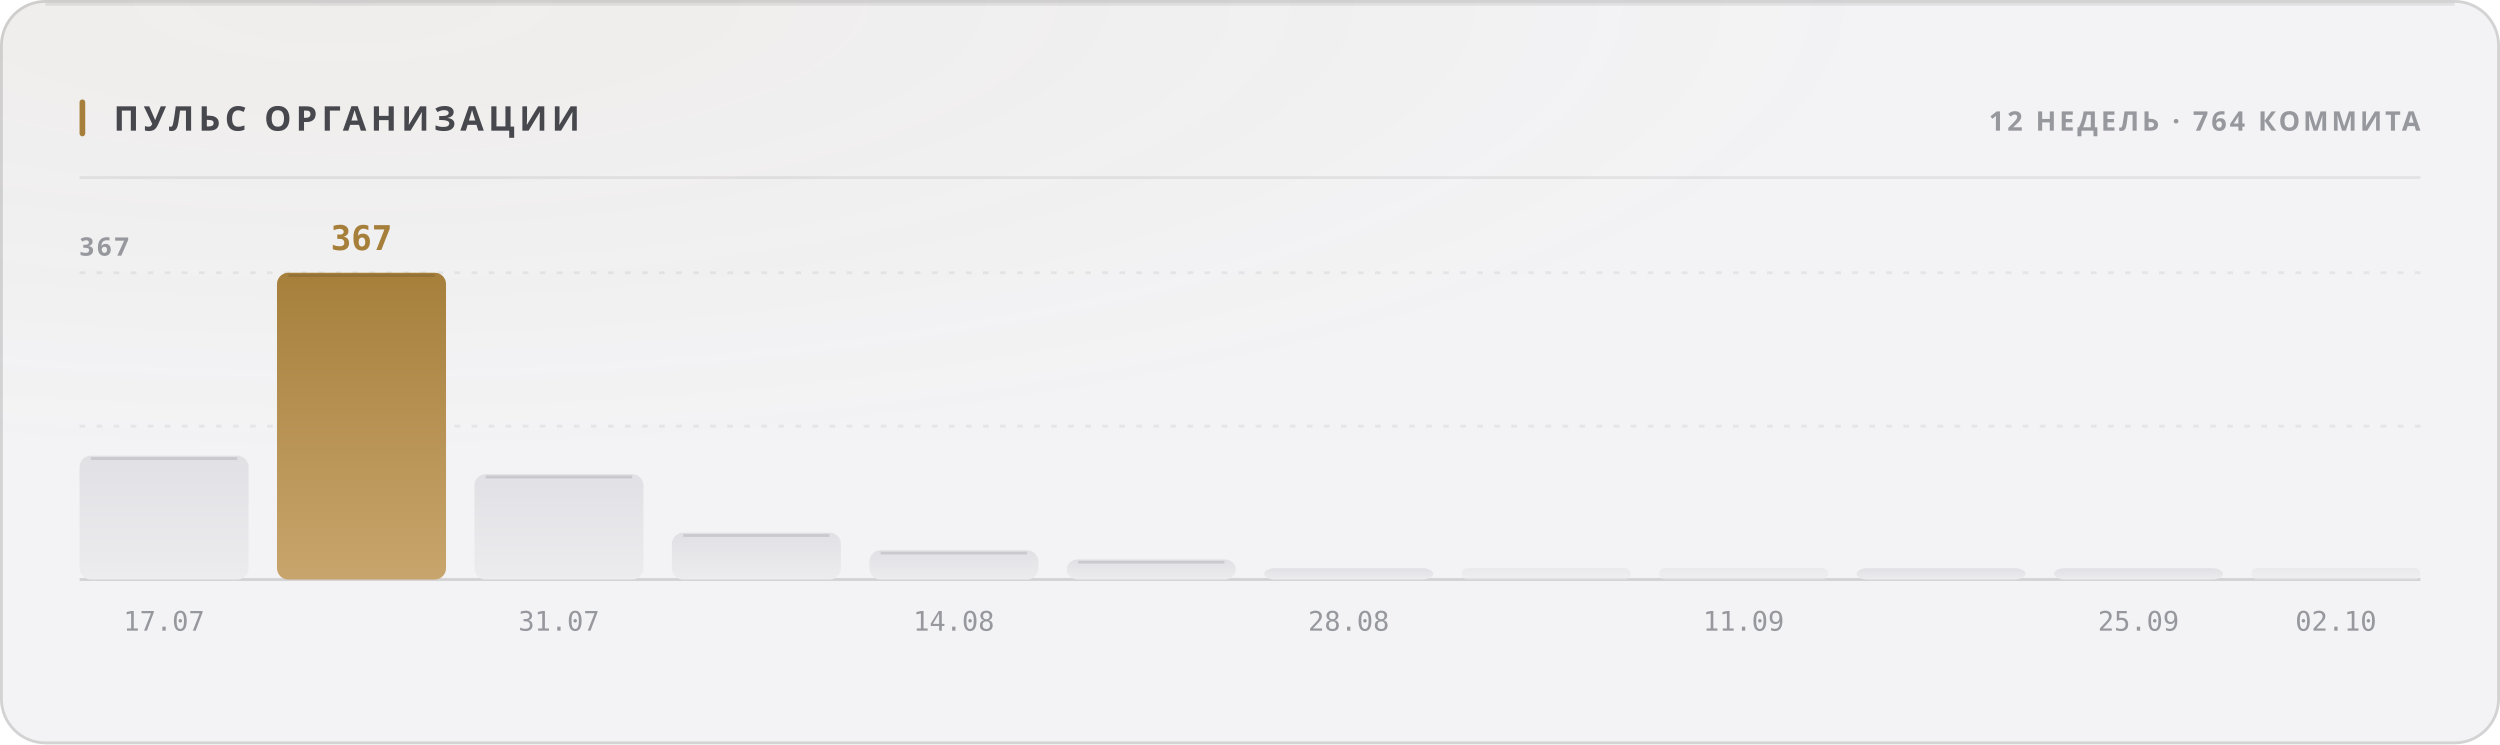
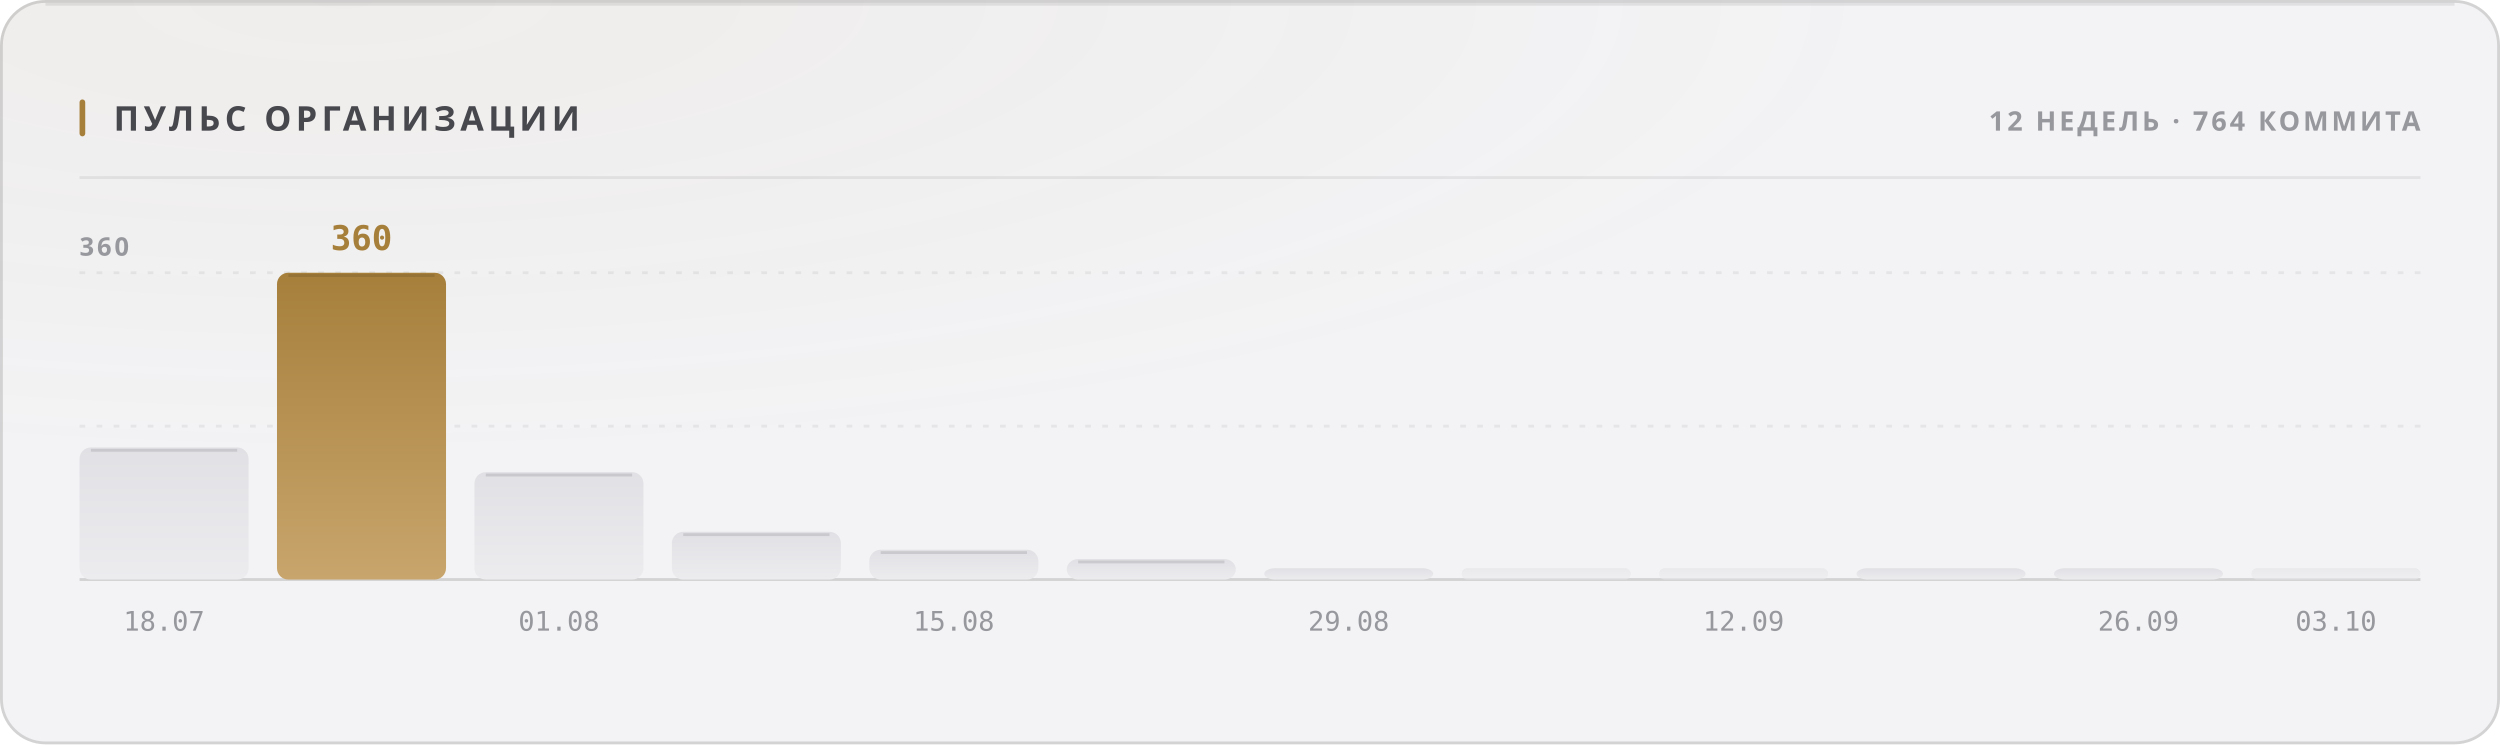
<svg xmlns="http://www.w3.org/2000/svg" width="880" height="262" viewBox="0 0 880 262" role="img">
  <style>
  text { font-family: -apple-system, BlinkMacSystemFont, 'Segoe UI', 'Noto Sans', Helvetica, Arial, sans-serif; }
  .mono { font-family: ui-monospace, 'SF Mono', 'Cascadia Mono', 'DejaVu Sans Mono', Menlo, Consolas, monospace; font-variant-numeric: tabular-nums; }
  .caps { letter-spacing: .1em; text-transform: uppercase; }

  @keyframes sheen  { from { transform: translateX(-120%); } to { transform: translateX(260%); } }
  @keyframes rise   { from { opacity: 0; transform: translateY(6px); } to { opacity: 1; transform: none; } }
  @keyframes slide  { from { opacity: 0; transform: translateX(-8px); } to { opacity: 1; transform: none; } }
  @keyframes grow   { from { transform: scaleY(0); } to { transform: scaleY(1); } }
  @keyframes widen  { from { transform: scaleX(0); } to { transform: scaleX(1); } }
  @keyframes draw   { from { stroke-dashoffset: 200; } to { stroke-dashoffset: 0; } }

  .sheen { animation: sheen 5.5s cubic-bezier(.45,0,.2,1) infinite; }
  .rise  { animation: rise .5s cubic-bezier(.16,1,.3,1) both; }
  .slide { animation: slide .42s cubic-bezier(.16,1,.3,1) both; }
  .bar   { transform-box: fill-box; transform-origin: 50% 100%;
           animation: grow .62s cubic-bezier(.16,1,.3,1) both; }
  .fill  { transform-box: fill-box; transform-origin: 0% 50%;
           animation: widen .8s cubic-bezier(.16,1,.3,1) both; }
  /* The hidden start state lives in the keyframes, never in the static rule.
     A renderer that ignores CSS animations then falls back to the FINISHED
     state — a drawn line, visible text — instead of an empty panel. */
  .spark { stroke-dasharray: 200;
           animation: draw 1.1s cubic-bezier(.16,1,.3,1) both; }

  @media (prefers-reduced-motion: reduce) {
    .sheen { animation: none; opacity: 0; }
    .rise, .slide, .bar, .fill, .spark { animation: none; opacity: 1; transform: none;
                                         stroke-dashoffset: 0; }
  }</style>
  <defs>
    <filter id="grain1" x="0" y="0" width="100%" height="100%">
      <feTurbulence type="fractalNoise" baseFrequency="0.82" numOctaves="3" stitchTiles="stitch" />
      <feColorMatrix type="saturate" values="0" />
    </filter>
    <radialGradient id="wash2" cx="14%" cy="0%" r="62%">
      <stop offset="0%" stop-color="#a67f3b" stop-opacity="0.05" />
      <stop offset="100%" stop-color="#a67f3b" stop-opacity="0" />
    </radialGradient>
    <linearGradient id="barfill3" x1="0" y1="0" x2="0" y2="1">
      <stop offset="0%" stop-color="#e1e1e5" />
      <stop offset="100%" stop-color="#ececef" />
    </linearGradient>
    <linearGradient id="barfill4" x1="0" y1="0" x2="0" y2="1">
      <stop offset="0%" stop-color="#a67f3b" />
      <stop offset="100%" stop-color="#c8a56c" />
    </linearGradient>
    <linearGradient id="barfill5" x1="0" y1="0" x2="0" y2="1">
      <stop offset="0%" stop-color="#e1e1e5" />
      <stop offset="100%" stop-color="#ececef" />
    </linearGradient>
    <linearGradient id="barfill6" x1="0" y1="0" x2="0" y2="1">
      <stop offset="0%" stop-color="#e1e1e5" />
      <stop offset="100%" stop-color="#ececef" />
    </linearGradient>
    <linearGradient id="barfill7" x1="0" y1="0" x2="0" y2="1">
      <stop offset="0%" stop-color="#e1e1e5" />
      <stop offset="100%" stop-color="#ececef" />
    </linearGradient>
    <linearGradient id="barfill8" x1="0" y1="0" x2="0" y2="1">
      <stop offset="0%" stop-color="#e1e1e5" />
      <stop offset="100%" stop-color="#ececef" />
    </linearGradient>
    <linearGradient id="barfill9" x1="0" y1="0" x2="0" y2="1">
      <stop offset="0%" stop-color="#e1e1e5" />
      <stop offset="100%" stop-color="#ececef" />
    </linearGradient>
    <linearGradient id="barfill10" x1="0" y1="0" x2="0" y2="1">
      <stop offset="0%" stop-color="#e1e1e5" />
      <stop offset="100%" stop-color="#ececef" />
    </linearGradient>
    <linearGradient id="barfill11" x1="0" y1="0" x2="0" y2="1">
      <stop offset="0%" stop-color="#e1e1e5" />
      <stop offset="100%" stop-color="#ececef" />
    </linearGradient>
    <linearGradient id="barfill12" x1="0" y1="0" x2="0" y2="1">
      <stop offset="0%" stop-color="#e1e1e5" />
      <stop offset="100%" stop-color="#ececef" />
    </linearGradient>
    <linearGradient id="barfill13" x1="0" y1="0" x2="0" y2="1">
      <stop offset="0%" stop-color="#e1e1e5" />
      <stop offset="100%" stop-color="#ececef" />
    </linearGradient>
    <linearGradient id="barfill14" x1="0" y1="0" x2="0" y2="1">
      <stop offset="0%" stop-color="#e1e1e5" />
      <stop offset="100%" stop-color="#ececef" />
    </linearGradient>
  </defs>
  <rect width="880" height="262" rx="16" fill="#f3f3f5" />
  <rect width="880" height="262" rx="16" fill="url(#wash2)" />
  <rect width="880" height="262" rx="16" filter="url(#grain1)" opacity="0.035" style="mix-blend-mode:overlay" />
  <rect x=".5" y=".5" width="879" height="261" rx="15.5" fill="none" stroke="rgba(10,10,12,0.14)" />
  <path d="M16 1.5 H864" stroke="rgba(10,10,12,0.08)" stroke-width="1" fill="none" />
  <rect x="28" y="35" width="2" height="13" rx="1" fill="#a67f3b" />
  <text x="40" y="46" font-size="12" font-weight="700" fill="#47474e" letter-spacing="0.13em">ПУЛЬС ОРГАНИЗАЦИИ</text>
  <text x="852" y="46" font-size="9.5" font-weight="600" fill="#97989e" text-anchor="end" letter-spacing="0.11em">12 НЕДЕЛЬ · 764 КОММИТА</text>
  <path d="M28 62.5 H852" stroke="rgba(10,10,12,0.07)" stroke-width="1" />
  <path d="M28 150.0 H852" stroke="rgba(10,10,12,0.06)" stroke-width="1" stroke-dasharray="2 4" />
  <path d="M28 96.0 H852" stroke="rgba(10,10,12,0.06)" stroke-width="1" stroke-dasharray="2 4" />
  <path d="M28 204 H852" stroke="rgba(10,10,12,0.14)" stroke-width="1" />
-   <text x="28" y="90" font-size="9" font-weight="600" fill="#97989e" letter-spacing="0.11em">367</text>
-   <rect class="bar" x="28.0" y="160.4" width="59.5" height="43.6" rx="4" fill="url(#barfill3)" opacity="1" style="animation-delay:0s" />
-   <path d="M32.0 161.4 H83.5" stroke="rgba(10,10,12,0.11)" stroke-width="1" />
-   <text x="57.75" y="222" font-size="9.5" font-weight="400" fill="#97989e" text-anchor="middle" class="mono">17.07</text>
+   <text x="28" y="90" font-size="9" font-weight="600" fill="#97989e" letter-spacing="0.11em">360</text>
+   <rect class="bar" x="28.0" y="157.5" width="59.5" height="46.5" rx="4" fill="url(#barfill3)" opacity="1" style="animation-delay:0s" />
+   <path d="M32.0 158.5 H83.5" stroke="rgba(10,10,12,0.11)" stroke-width="1" />
+   <text x="57.75" y="222" font-size="9.5" font-weight="400" fill="#97989e" text-anchor="middle" class="mono">18.07</text>
  <rect class="bar" x="97.5" y="96.0" width="59.5" height="108.0" rx="4" fill="url(#barfill4)" opacity="1" style="animation-delay:0.038s" />
  <path d="M101.5 97.0 H153.0" stroke="rgba(10,10,12,0.11)" stroke-width="1" />
-   <text x="127.25" y="88" font-size="12" font-weight="700" fill="#a67f3b" text-anchor="middle" class="mono rise" opacity="1">367</text>
-   <rect class="bar" x="167.0" y="166.9" width="59.5" height="37.1" rx="4" fill="url(#barfill5)" opacity="1" style="animation-delay:0.076s" />
-   <path d="M171.0 167.9 H222.5" stroke="rgba(10,10,12,0.11)" stroke-width="1" />
-   <text x="196.75" y="222" font-size="9.5" font-weight="400" fill="#97989e" text-anchor="middle" class="mono">31.07</text>
-   <rect class="bar" x="236.5" y="187.5" width="59.5" height="16.5" rx="4" fill="url(#barfill6)" opacity="1" style="animation-delay:0.114s" />
-   <path d="M240.5 188.5 H292.0" stroke="rgba(10,10,12,0.11)" stroke-width="1" />
-   <rect class="bar" x="306.0" y="193.7" width="59.5" height="10.3" rx="4" fill="url(#barfill7)" opacity="1" style="animation-delay:0.152s" />
-   <path d="M310.0 194.7 H361.5" stroke="rgba(10,10,12,0.11)" stroke-width="1" />
-   <text x="335.75" y="222" font-size="9.5" font-weight="400" fill="#97989e" text-anchor="middle" class="mono">14.08</text>
-   <rect class="bar" x="375.5" y="196.9" width="59.5" height="7.1" rx="4" fill="url(#barfill8)" opacity="1" style="animation-delay:0.19s" />
-   <path d="M379.5 197.9 H431.0" stroke="rgba(10,10,12,0.11)" stroke-width="1" />
+   <text x="127.25" y="88" font-size="12" font-weight="700" fill="#a67f3b" text-anchor="middle" class="mono rise" opacity="1">360</text>
+   <rect class="bar" x="167.0" y="166.2" width="59.5" height="37.8" rx="4" fill="url(#barfill5)" opacity="1" style="animation-delay:0.076s" />
+   <path d="M171.0 167.2 H222.5" stroke="rgba(10,10,12,0.11)" stroke-width="1" />
+   <text x="196.75" y="222" font-size="9.5" font-weight="400" fill="#97989e" text-anchor="middle" class="mono">01.08</text>
+   <rect class="bar" x="236.5" y="187.2" width="59.5" height="16.8" rx="4" fill="url(#barfill6)" opacity="1" style="animation-delay:0.114s" />
+   <path d="M240.5 188.2 H292.0" stroke="rgba(10,10,12,0.11)" stroke-width="1" />
+   <rect class="bar" x="306.0" y="193.5" width="59.5" height="10.5" rx="4" fill="url(#barfill7)" opacity="1" style="animation-delay:0.152s" />
+   <path d="M310.0 194.5 H361.5" stroke="rgba(10,10,12,0.11)" stroke-width="1" />
+   <text x="335.75" y="222" font-size="9.5" font-weight="400" fill="#97989e" text-anchor="middle" class="mono">15.08</text>
+   <rect class="bar" x="375.5" y="196.8" width="59.5" height="7.2" rx="4" fill="url(#barfill8)" opacity="1" style="animation-delay:0.19s" />
+   <path d="M379.5 197.8 H431.0" stroke="rgba(10,10,12,0.11)" stroke-width="1" />
  <rect class="bar" x="445.0" y="200.0" width="59.5" height="4.0" rx="4" fill="url(#barfill9)" opacity="1" style="animation-delay:0.228s" />
-   <text x="474.75" y="222" font-size="9.5" font-weight="400" fill="#97989e" text-anchor="middle" class="mono">28.08</text>
+   <text x="474.75" y="222" font-size="9.5" font-weight="400" fill="#97989e" text-anchor="middle" class="mono">29.08</text>
  <rect class="bar" x="514.5" y="200.0" width="59.5" height="4.0" rx="2" fill="url(#barfill10)" opacity="0.55" style="animation-delay:0.266s" />
  <rect class="bar" x="584.0" y="200.0" width="59.5" height="4.0" rx="2" fill="url(#barfill11)" opacity="0.55" style="animation-delay:0.304s" />
-   <text x="613.75" y="222" font-size="9.5" font-weight="400" fill="#97989e" text-anchor="middle" class="mono">11.09</text>
+   <text x="613.75" y="222" font-size="9.5" font-weight="400" fill="#97989e" text-anchor="middle" class="mono">12.09</text>
  <rect class="bar" x="653.5" y="200.0" width="59.5" height="4.0" rx="4" fill="url(#barfill12)" opacity="1" style="animation-delay:0.342s" />
  <rect class="bar" x="723.0" y="200.0" width="59.5" height="4.0" rx="4" fill="url(#barfill13)" opacity="1" style="animation-delay:0.38s" />
-   <text x="752.75" y="222" font-size="9.5" font-weight="400" fill="#97989e" text-anchor="middle" class="mono">25.09</text>
+   <text x="752.75" y="222" font-size="9.5" font-weight="400" fill="#97989e" text-anchor="middle" class="mono">26.09</text>
  <rect class="bar" x="792.5" y="200.0" width="59.5" height="4.0" rx="2" fill="url(#barfill14)" opacity="0.55" style="animation-delay:0.418s" />
-   <text x="822.25" y="222" font-size="9.5" font-weight="400" fill="#97989e" text-anchor="middle" class="mono">02.10</text>
+   <text x="822.25" y="222" font-size="9.5" font-weight="400" fill="#97989e" text-anchor="middle" class="mono">03.10</text>
</svg>
